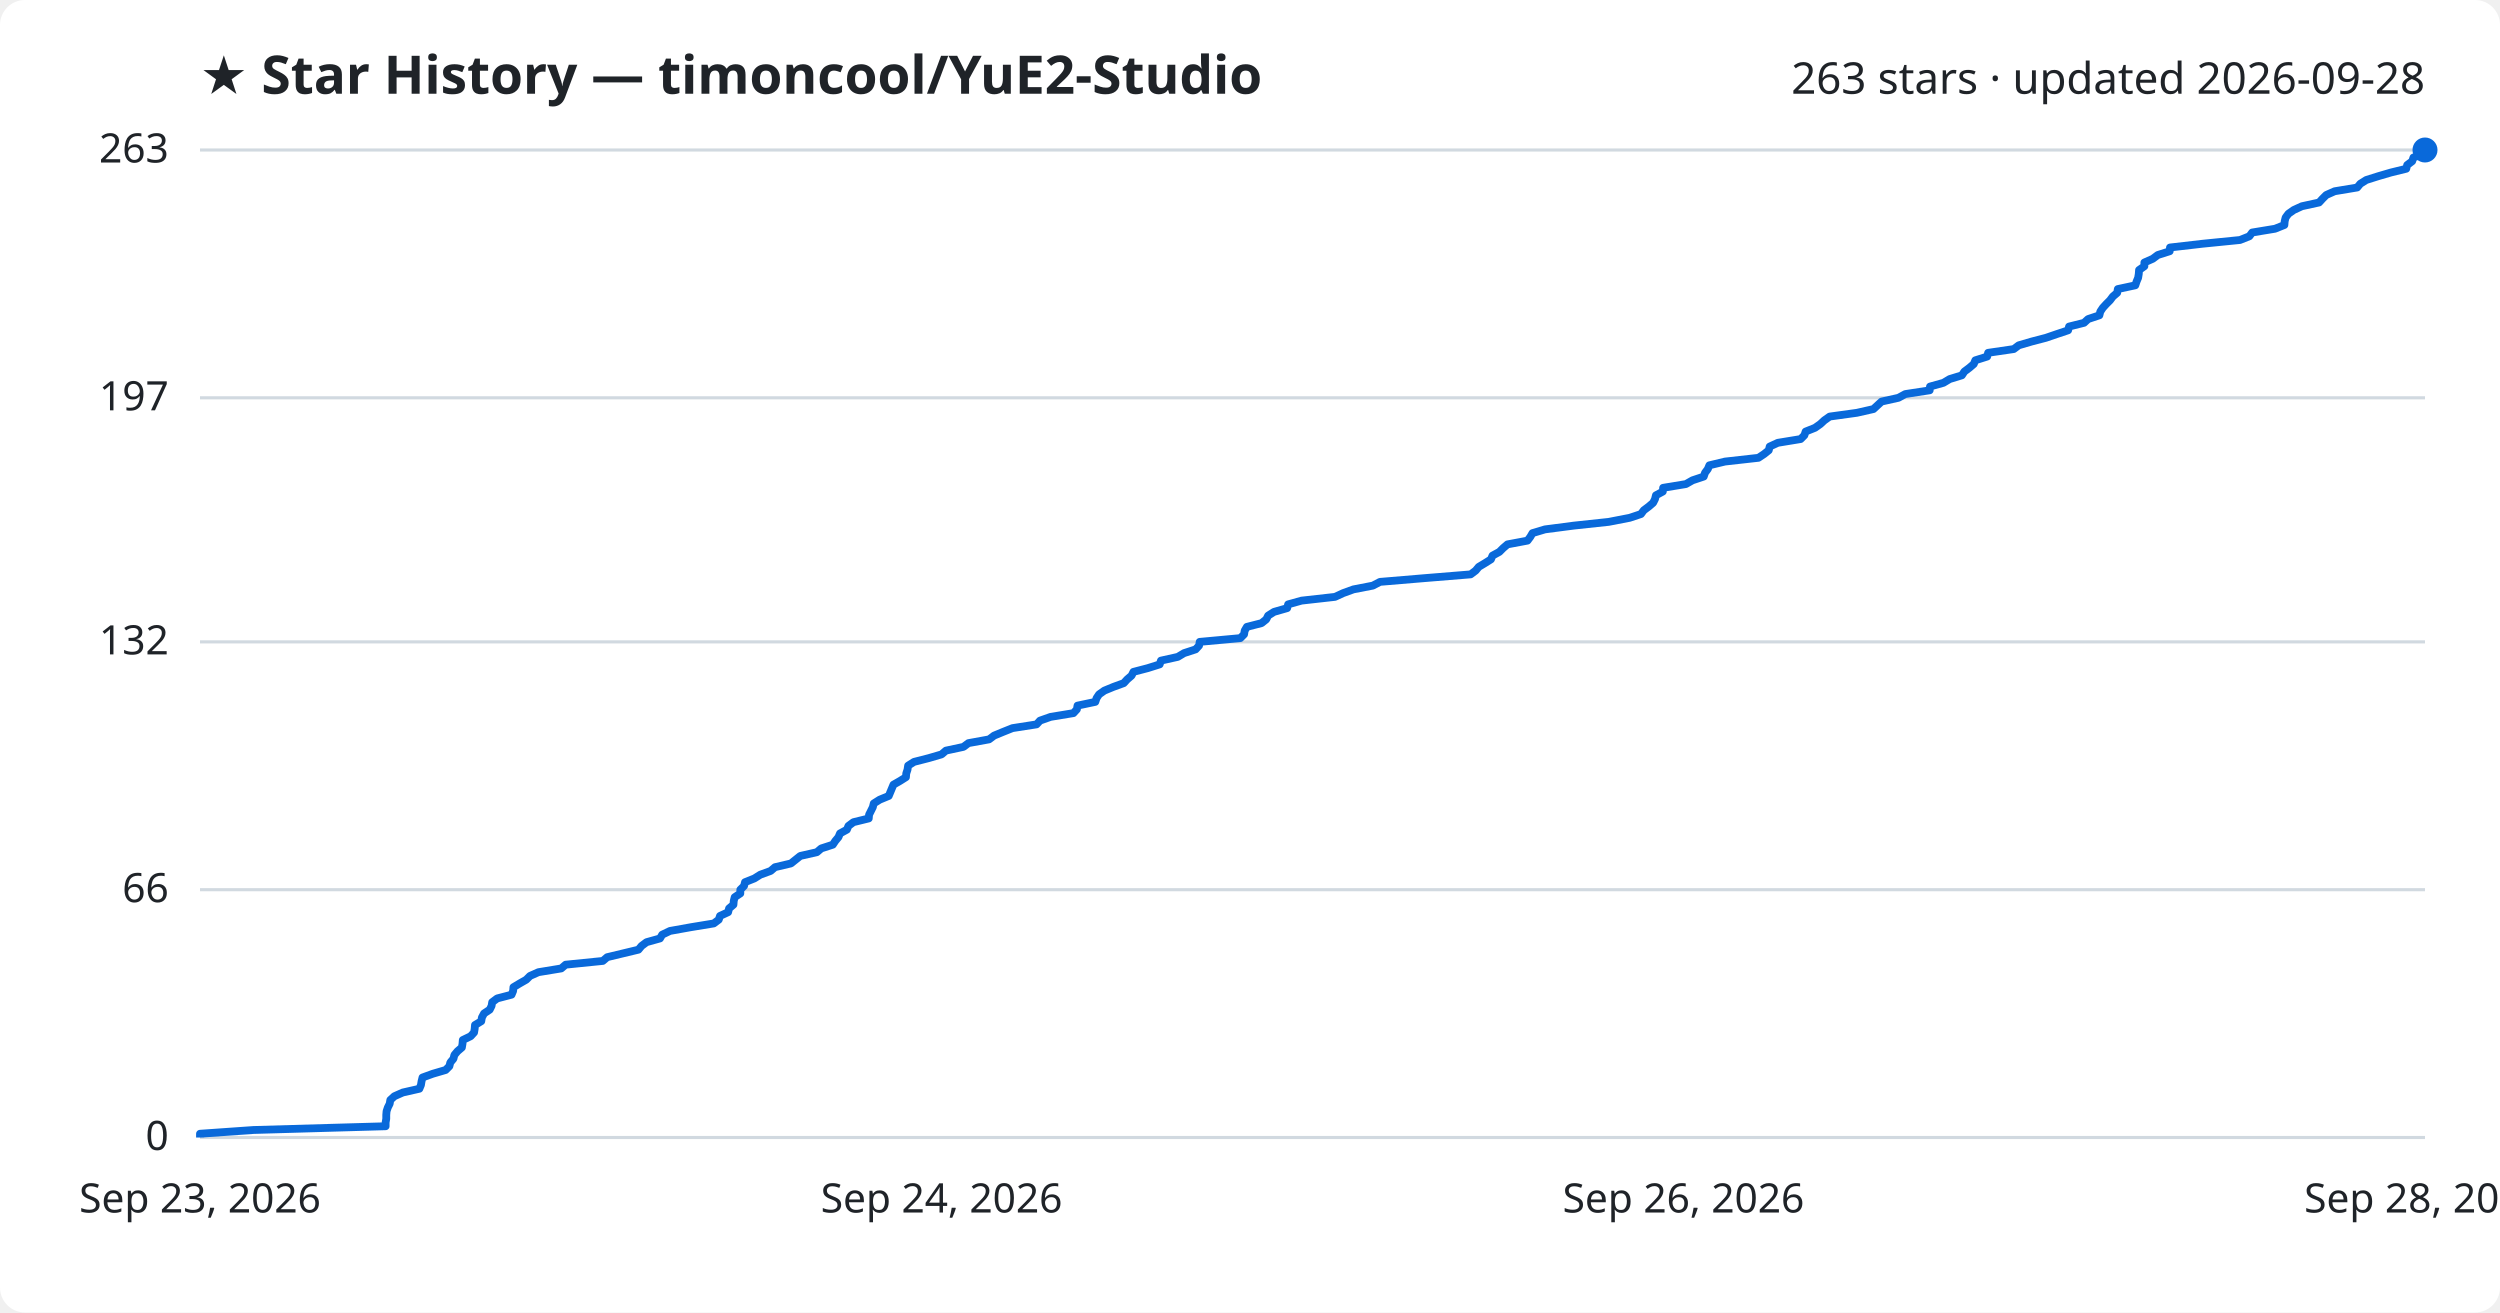
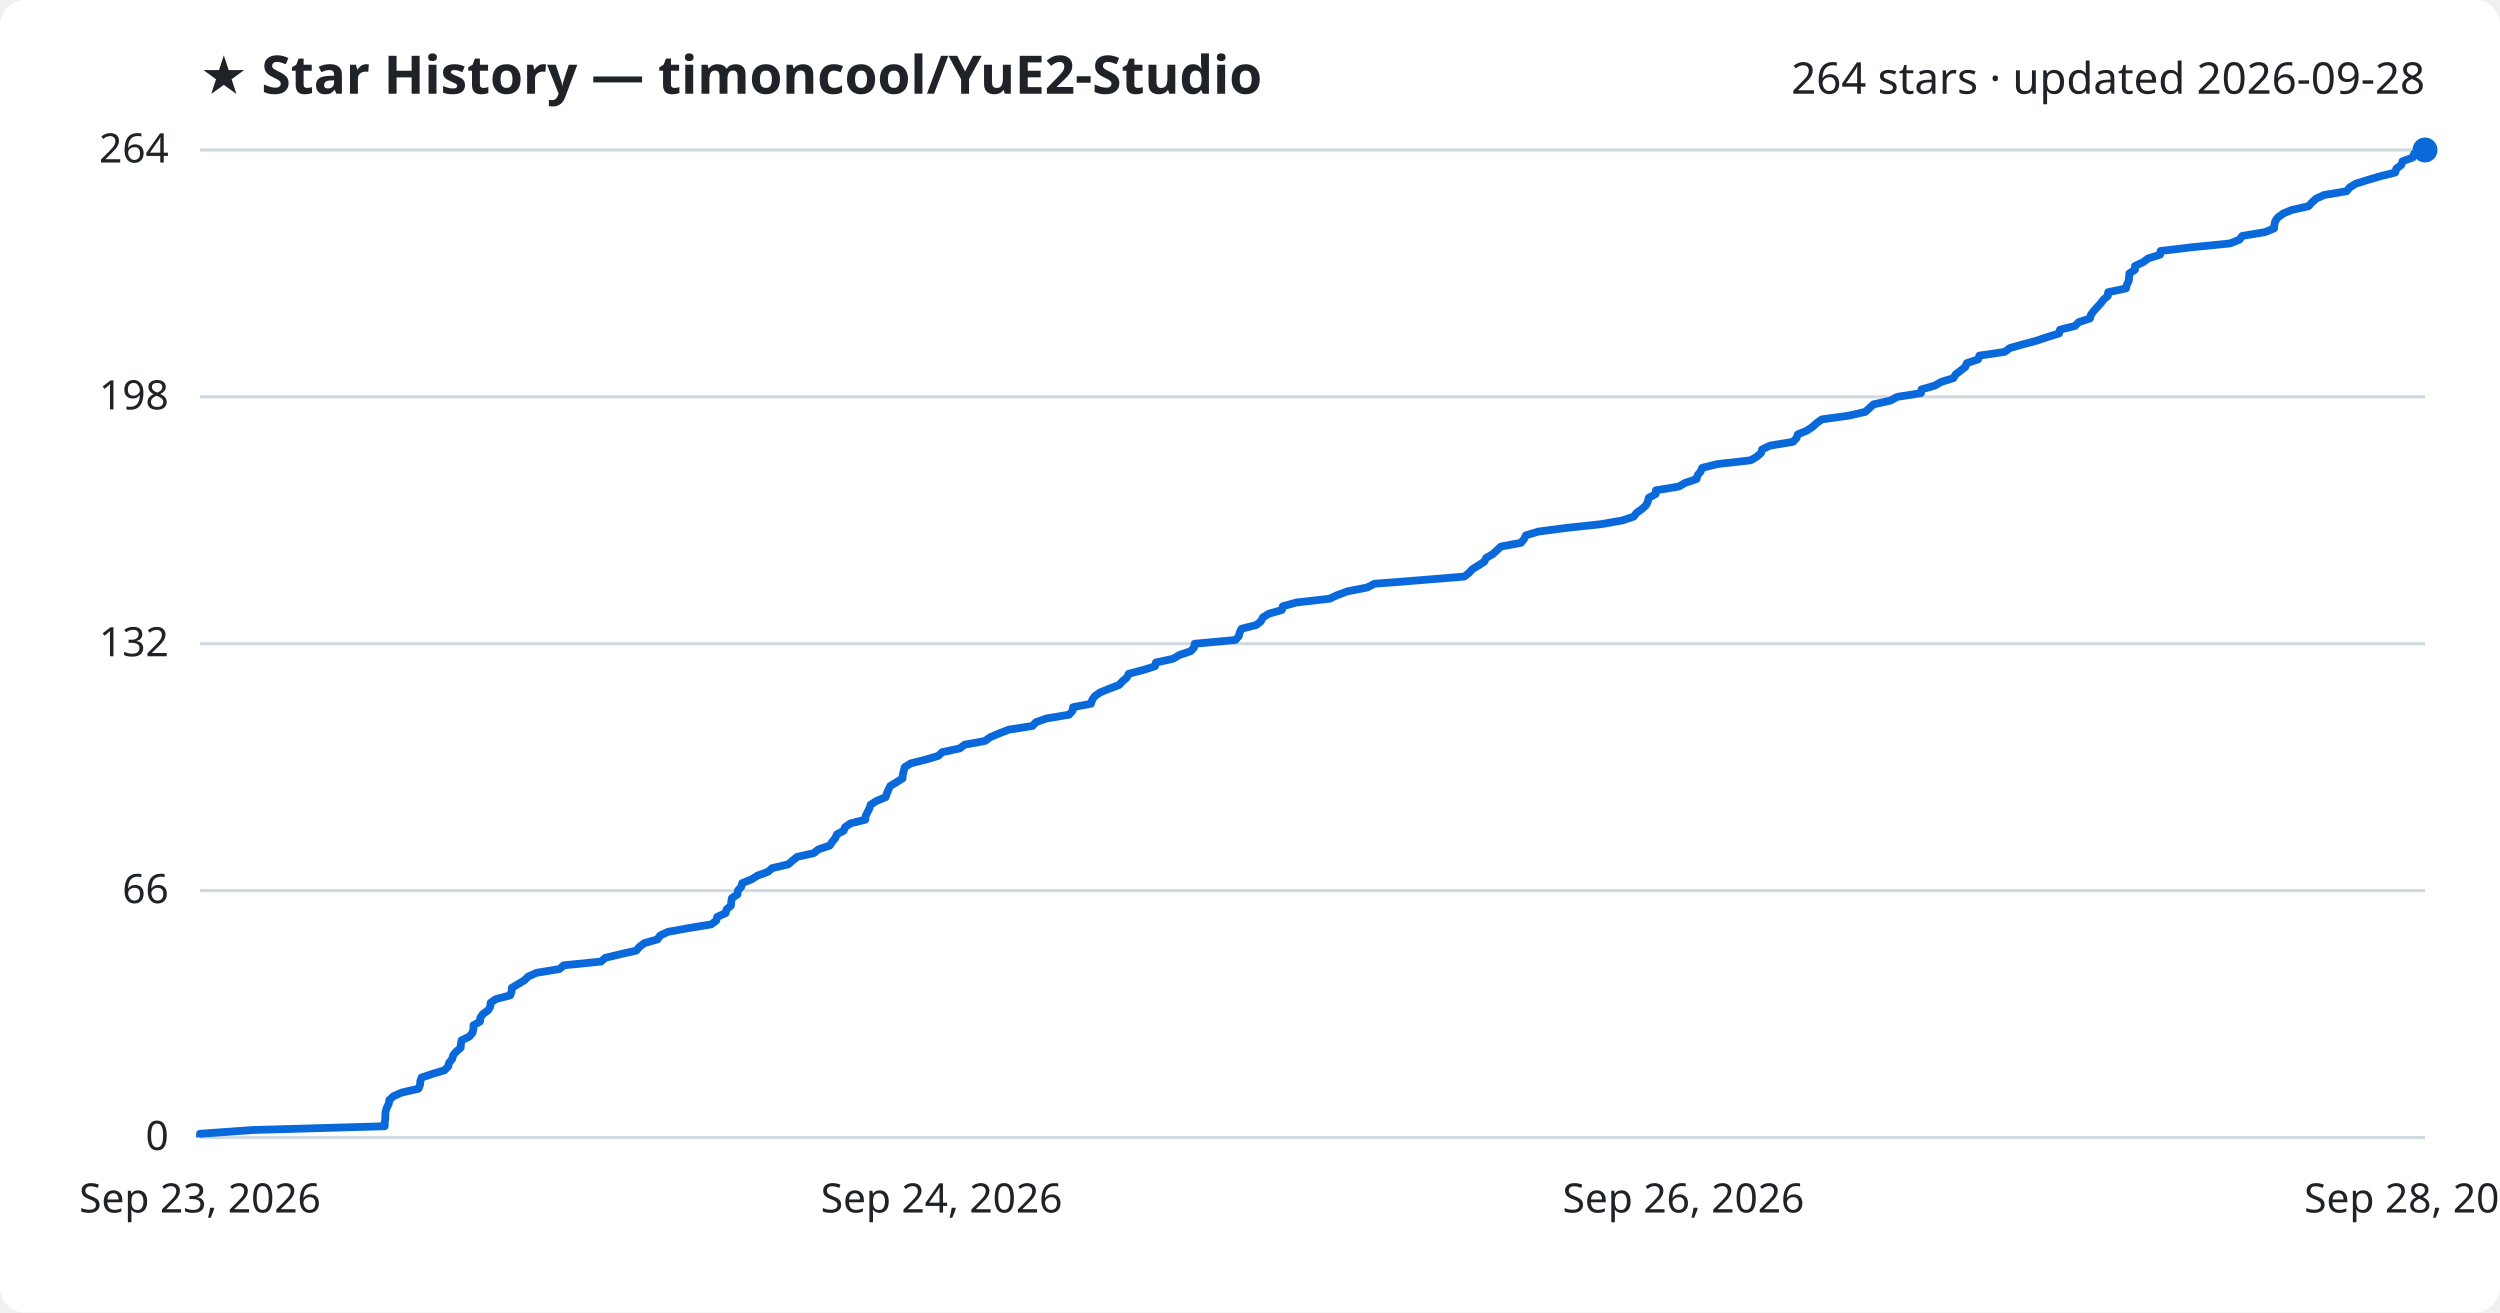
<svg xmlns="http://www.w3.org/2000/svg" viewBox="0 0 800 420" font-family="Segoe UI, sans-serif">
  <rect width="800" height="420" fill="#ffffff" rx="8" />
  <text x="64" y="30" fill="#1f2328" font-size="17" font-weight="700">★ Star History — timoncool/YuE2-Studio</text>
-   <text x="776" y="30" fill="#1f2328" font-size="14" text-anchor="end">263 stars · updated 2026-09-28</text>
+   <text x="776" y="30" fill="#1f2328" font-size="14" text-anchor="end">264 stars · updated 2026-09-28</text>
  <line x1="64" y1="364.0" x2="776" y2="364.0" stroke="#d1d9e0" stroke-width="1" />
  <text x="54" y="368.0" fill="#1f2328" font-size="13" text-anchor="end">0</text>
-   <line x1="64" y1="284.7" x2="776" y2="284.7" stroke="#d1d9e0" stroke-width="1" />
-   <text x="54" y="288.7" fill="#1f2328" font-size="13" text-anchor="end">66</text>
-   <line x1="64" y1="205.4" x2="776" y2="205.4" stroke="#d1d9e0" stroke-width="1" />
-   <text x="54" y="209.4" fill="#1f2328" font-size="13" text-anchor="end">132</text>
-   <line x1="64" y1="127.3" x2="776" y2="127.3" stroke="#d1d9e0" stroke-width="1" />
-   <text x="54" y="131.3" fill="#1f2328" font-size="13" text-anchor="end">197</text>
+   <line x1="64" y1="285.0" x2="776" y2="285.0" stroke="#d1d9e0" stroke-width="1" />
+   <text x="54" y="289.0" fill="#1f2328" font-size="13" text-anchor="end">66</text>
+   <line x1="64" y1="206.0" x2="776" y2="206.0" stroke="#d1d9e0" stroke-width="1" />
+   <text x="54" y="210.0" fill="#1f2328" font-size="13" text-anchor="end">132</text>
+   <line x1="64" y1="127.0" x2="776" y2="127.0" stroke="#d1d9e0" stroke-width="1" />
+   <text x="54" y="131.0" fill="#1f2328" font-size="13" text-anchor="end">198</text>
  <line x1="64" y1="48.0" x2="776" y2="48.0" stroke="#d1d9e0" stroke-width="1" />
-   <text x="54" y="52.0" fill="#1f2328" font-size="13" text-anchor="end">263</text>
-   <path d="M64.0,364.0 L64.0,362.8 L81.1,361.6 L123.4,360.4 L123.4,359.2 L123.6,358.0 L123.6,356.8 L123.7,355.6 L124.1,354.4 L124.7,353.2 L124.9,352.0 L126.2,350.8 L128.9,349.6 L134.2,348.4 L134.7,347.2 L134.9,346.0 L135.2,344.8 L138.5,343.6 L142.6,342.4 L143.8,341.2 L144.1,340.0 L145.1,338.8 L145.4,337.6 L146.4,336.4 L147.8,335.2 L148.0,334.0 L148.1,332.8 L150.6,331.6 L151.7,330.4 L151.9,329.2 L152.0,328.0 L154.0,326.8 L154.2,325.6 L154.9,324.3 L156.7,323.1 L157.3,321.9 L157.5,320.7 L159.1,319.5 L163.7,318.3 L164.2,317.1 L164.3,315.9 L166.3,314.7 L168.4,313.5 L169.6,312.3 L172.3,311.1 L179.6,309.9 L181.0,308.7 L192.9,307.5 L194.3,306.3 L199.3,305.1 L204.3,303.9 L205.3,302.7 L206.9,301.5 L211.2,300.3 L211.9,299.1 L214.4,297.9 L221.1,296.7 L228.4,295.5 L230.0,294.3 L230.4,293.1 L233.0,291.9 L233.3,290.7 L234.7,289.5 L234.8,288.3 L235.1,287.1 L236.9,285.9 L236.9,284.7 L238.1,283.5 L238.4,282.3 L241.4,281.1 L243.3,279.9 L246.6,278.7 L248.0,277.5 L253.1,276.3 L254.6,275.1 L256.1,273.9 L261.4,272.7 L262.8,271.5 L266.5,270.3 L267.3,269.1 L268.3,267.9 L268.8,266.7 L271.0,265.5 L271.5,264.3 L273.1,263.1 L278.0,261.9 L278.1,260.7 L278.7,259.5 L279.3,258.3 L279.6,257.1 L281.5,255.9 L284.4,254.7 L284.9,253.5 L285.4,252.3 L285.9,251.1 L288.0,249.9 L289.9,248.7 L290.0,247.5 L290.4,246.3 L290.6,245.0 L292.5,243.8 L297.2,242.6 L301.3,241.4 L302.7,240.2 L308.3,239.0 L309.9,237.8 L316.5,236.6 L318.1,235.4 L321.0,234.2 L324.0,233.0 L331.7,231.8 L332.8,230.6 L336.2,229.4 L343.5,228.2 L344.6,227.0 L344.8,225.8 L350.5,224.6 L350.9,223.4 L351.7,222.2 L353.4,221.0 L356.3,219.8 L359.6,218.6 L360.7,217.4 L362.1,216.2 L362.7,215.0 L367.3,213.8 L371.1,212.6 L371.5,211.4 L376.9,210.2 L378.9,209.0 L382.6,207.8 L383.7,206.6 L383.9,205.4 L396.9,204.2 L398.1,203.0 L398.3,201.8 L399.0,200.6 L403.7,199.4 L405.2,198.2 L405.8,197.0 L407.7,195.8 L411.9,194.6 L412.2,193.4 L416.5,192.2 L427.2,191.0 L429.8,189.8 L433.1,188.6 L439.3,187.4 L441.6,186.2 L455.9,185.0 L470.6,183.8 L472.2,182.6 L473.2,181.4 L475.2,180.2 L477.1,179.0 L477.6,177.8 L479.8,176.6 L481.0,175.4 L482.4,174.2 L488.8,173.0 L489.7,171.8 L490.4,170.6 L494.4,169.4 L503.6,168.2 L514.8,167.0 L521.5,165.7 L525.1,164.5 L526.0,163.3 L527.6,162.1 L529.0,160.9 L529.6,159.7 L529.9,158.5 L532.1,157.3 L532.2,156.1 L539.5,154.9 L541.6,153.7 L545.2,152.5 L545.6,151.3 L546.5,150.1 L547.0,148.9 L552.0,147.7 L562.7,146.5 L564.5,145.3 L566.0,144.1 L566.3,142.9 L568.9,141.7 L576.2,140.5 L577.4,139.3 L577.8,138.1 L580.8,136.9 L582.5,135.7 L583.8,134.5 L585.5,133.3 L594.2,132.1 L599.5,130.9 L600.8,129.7 L602.1,128.5 L607.5,127.3 L609.7,126.1 L617.5,124.9 L617.6,123.7 L621.9,122.5 L623.9,121.3 L627.8,120.1 L628.6,118.9 L630.2,117.7 L631.6,116.5 L632.1,115.3 L635.9,114.1 L636.2,112.9 L644.4,111.7 L646.0,110.5 L650.1,109.3 L654.7,108.1 L658.2,106.9 L661.8,105.7 L662.1,104.5 L666.9,103.3 L668.2,102.1 L671.8,100.9 L672.1,99.7 L672.9,98.5 L674.0,97.3 L675.2,96.1 L676.1,94.9 L677.5,93.7 L677.7,92.5 L683.3,91.3 L683.7,90.1 L684.2,88.9 L684.4,87.7 L684.5,86.4 L686.2,85.2 L686.2,84.0 L688.9,82.8 L690.5,81.6 L694.3,80.4 L694.4,79.2 L704.8,78.0 L716.8,76.8 L719.8,75.6 L720.7,74.4 L728.0,73.2 L731.0,72.0 L731.1,70.8 L731.4,69.6 L732.3,68.4 L734.0,67.2 L736.6,66.0 L742.1,64.8 L743.2,63.6 L744.4,62.4 L747.1,61.2 L754.3,60.0 L755.3,58.8 L757.2,57.6 L761.0,56.4 L765.1,55.2 L770.0,54.0 L770.3,52.8 L771.9,51.6 L772.3,50.4 L775.6,49.2 L776.0,48.0 L776.0,48.0" fill="none" stroke="#0969da" stroke-width="2.5" stroke-linejoin="round" />
+   <text x="54" y="52.0" fill="#1f2328" font-size="13" text-anchor="end">264</text>
+   <path d="M64.0,364.0 L64.0,362.8 L81.0,361.6 L123.1,360.4 L123.1,359.2 L123.3,358.0 L123.3,356.8 L123.4,355.6 L123.8,354.4 L124.4,353.2 L124.6,352.0 L125.9,350.8 L128.6,349.6 L133.9,348.4 L134.4,347.2 L134.5,346.0 L134.9,344.8 L138.2,343.7 L142.2,342.5 L143.4,341.3 L143.7,340.1 L144.7,338.9 L145.0,337.7 L146.0,336.5 L147.4,335.3 L147.5,334.1 L147.7,332.9 L150.2,331.7 L151.2,330.5 L151.5,329.3 L151.5,328.1 L153.6,326.9 L153.7,325.7 L154.5,324.5 L156.2,323.3 L156.9,322.1 L157.0,320.9 L158.7,319.7 L163.3,318.5 L163.7,317.3 L163.8,316.1 L165.8,314.9 L167.8,313.7 L169.0,312.5 L171.7,311.3 L179.0,310.1 L180.4,308.9 L192.3,307.7 L193.7,306.5 L198.7,305.3 L203.6,304.2 L204.6,303.0 L206.2,301.8 L210.4,300.6 L211.2,299.4 L213.7,298.2 L220.3,297.0 L227.6,295.8 L229.2,294.6 L229.5,293.4 L232.2,292.2 L232.5,291.0 L233.9,289.8 L234.0,288.6 L234.2,287.4 L236.0,286.2 L236.1,285.0 L237.2,283.8 L237.5,282.6 L240.5,281.4 L242.4,280.2 L245.7,279.0 L247.1,277.8 L252.2,276.6 L253.6,275.4 L255.1,274.2 L260.4,273.0 L261.9,271.8 L265.5,270.6 L266.3,269.4 L267.3,268.2 L267.8,267.0 L270.0,265.8 L270.4,264.7 L272.1,263.5 L276.9,262.3 L277.0,261.1 L277.6,259.9 L278.2,258.7 L278.6,257.5 L280.5,256.3 L283.4,255.1 L283.8,253.9 L284.3,252.7 L284.9,251.5 L286.9,250.3 L288.8,249.1 L288.9,247.9 L289.2,246.7 L289.5,245.5 L291.4,244.3 L296.1,243.1 L300.2,241.9 L301.5,240.7 L307.1,239.5 L308.7,238.3 L315.2,237.1 L316.9,235.9 L319.7,234.7 L322.8,233.5 L330.4,232.3 L331.5,231.1 L334.9,229.9 L342.1,228.7 L343.2,227.5 L343.4,226.3 L349.1,225.2 L349.5,224.0 L350.3,222.8 L352.0,221.6 L354.9,220.4 L358.1,219.2 L359.2,218.0 L360.6,216.8 L361.2,215.6 L365.8,214.4 L369.6,213.2 L369.9,212.0 L375.4,210.8 L377.4,209.6 L381.0,208.4 L382.1,207.2 L382.3,206.0 L395.3,204.8 L396.4,203.6 L396.7,202.4 L397.3,201.2 L402.0,200.0 L403.5,198.8 L404.1,197.6 L406.0,196.4 L410.2,195.2 L410.5,194.0 L414.8,192.8 L425.4,191.6 L428.0,190.4 L431.3,189.2 L437.5,188.0 L439.8,186.8 L454.0,185.7 L468.6,184.5 L470.1,183.3 L471.2,182.1 L473.2,180.9 L475.0,179.7 L475.6,178.5 L477.7,177.3 L479.0,176.1 L480.3,174.9 L486.7,173.7 L487.7,172.5 L488.3,171.3 L492.3,170.1 L501.5,168.9 L512.6,167.7 L519.3,166.5 L522.8,165.3 L523.7,164.1 L525.4,162.9 L526.7,161.7 L527.3,160.5 L527.6,159.3 L529.8,158.1 L529.9,156.9 L537.2,155.7 L539.3,154.5 L542.9,153.3 L543.2,152.1 L544.2,150.9 L544.7,149.7 L549.6,148.5 L560.2,147.3 L562.1,146.2 L563.5,145.0 L563.9,143.8 L566.4,142.6 L573.7,141.4 L574.9,140.2 L575.3,139.0 L578.2,137.8 L580.0,136.6 L581.3,135.4 L583.0,134.2 L591.6,133.0 L596.9,131.8 L598.2,130.6 L599.5,129.4 L604.9,128.2 L607.1,127.0 L614.7,125.8 L614.9,124.6 L619.1,123.4 L621.2,122.2 L625.1,121.0 L625.8,119.8 L627.4,118.6 L628.9,117.4 L629.4,116.2 L633.0,115.0 L633.4,113.8 L641.5,112.6 L643.1,111.4 L647.3,110.2 L651.8,109.0 L655.3,107.8 L658.9,106.7 L659.2,105.5 L664.0,104.3 L665.2,103.1 L668.8,101.9 L669.1,100.7 L670.0,99.5 L671.1,98.3 L672.2,97.1 L673.1,95.9 L674.5,94.7 L674.6,93.5 L680.3,92.3 L680.6,91.1 L681.2,89.9 L681.3,88.7 L681.4,87.5 L683.2,86.3 L683.2,85.1 L685.8,83.9 L687.4,82.7 L691.2,81.5 L691.4,80.3 L701.6,79.1 L713.6,77.9 L716.6,76.7 L717.5,75.5 L724.7,74.3 L727.7,73.1 L727.8,71.9 L728.1,70.7 L729.0,69.5 L730.7,68.3 L733.3,67.2 L738.7,66.0 L739.8,64.8 L741.1,63.6 L743.7,62.4 L750.9,61.2 L751.9,60.0 L753.8,58.8 L757.6,57.6 L761.7,56.4 L766.5,55.2 L766.8,54.0 L768.4,52.8 L768.8,51.6 L772.1,50.4 L772.5,49.2 L776.0,48.0 L776.0,48.0" fill="none" stroke="#0969da" stroke-width="2.5" stroke-linejoin="round" />
  <circle cx="776.0" cy="48.0" r="4" fill="#0969da" />
  <text x="64.0" y="388" fill="#1f2328" font-size="13" text-anchor="middle">Sep 23, 2026</text>
  <text x="301.3" y="388" fill="#1f2328" font-size="13" text-anchor="middle">Sep 24, 2026</text>
  <text x="538.7" y="388" fill="#1f2328" font-size="13" text-anchor="middle">Sep 26, 2026</text>
  <text x="776.0" y="388" fill="#1f2328" font-size="13" text-anchor="middle">Sep 28, 2026</text>
</svg>
